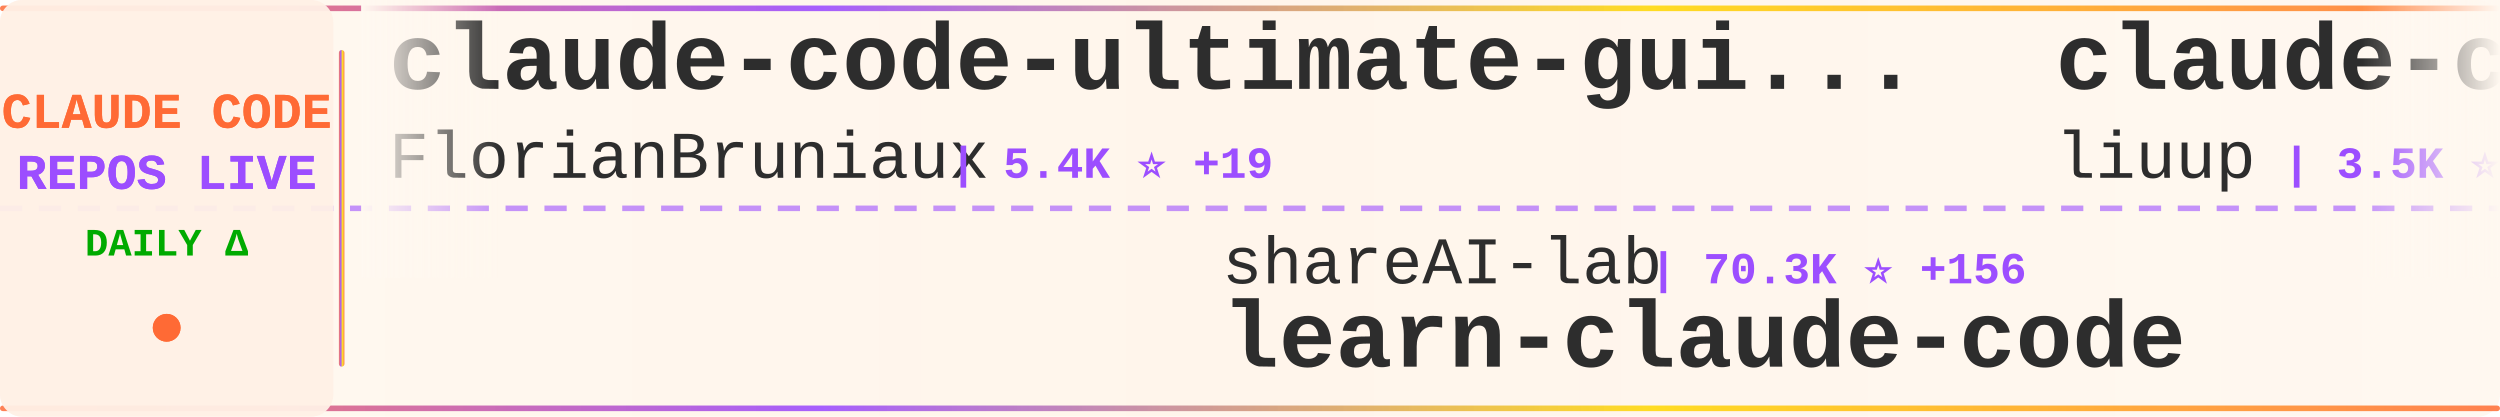
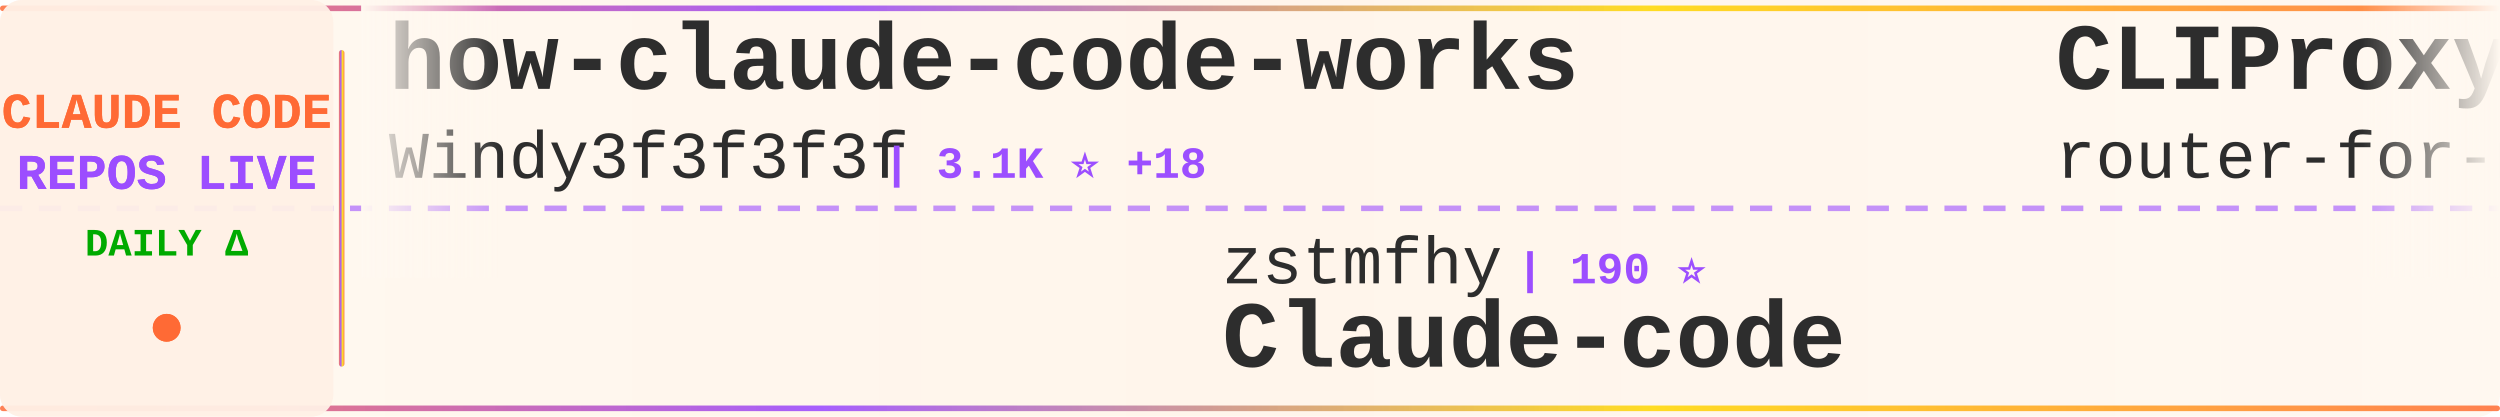
<svg xmlns="http://www.w3.org/2000/svg" width="900" height="150">
  <defs>
    <linearGradient id="tickerBg" x1="0%" y1="0%" x2="100%" y2="0%">
      <stop offset="0%" style="stop-color:#fff8f0;stop-opacity:0.98" />
      <stop offset="50%" style="stop-color:#fff5eb;stop-opacity:1" />
      <stop offset="100%" style="stop-color:#fff8f0;stop-opacity:0.98" />
    </linearGradient>
    <linearGradient id="borderGrad" x1="0%" y1="0%" x2="100%" y2="0%">
      <stop offset="0%" style="stop-color:#FF6B35;stop-opacity:0.85">
        <animate attributeName="stop-opacity" values="0.85;1;0.85" dur="2s" repeatCount="indefinite" />
      </stop>
      <stop offset="33%" style="stop-color:#9C4EFF;stop-opacity:0.9">
        <animate attributeName="stop-opacity" values="0.9;1;0.9" dur="2.2s" repeatCount="indefinite" />
      </stop>
      <stop offset="66%" style="stop-color:#FFD700;stop-opacity:0.85">
        <animate attributeName="stop-opacity" values="0.85;1;0.85" dur="1.8s" repeatCount="indefinite" />
      </stop>
      <stop offset="100%" style="stop-color:#FF6B35;stop-opacity:0.85">
        <animate attributeName="stop-opacity" values="0.85;1;0.85" dur="2s" repeatCount="indefinite" />
      </stop>
    </linearGradient>
    <filter id="textGlow">
      <feGaussianBlur stdDeviation="0.15" result="coloredBlur" />
      <feMerge>
        <feMergeNode in="coloredBlur" />
        <feMergeNode in="SourceGraphic" />
      </feMerge>
    </filter>
    <filter id="metricGlow">
      <feGaussianBlur stdDeviation="0.2" result="coloredBlur" />
      <feMerge>
        <feMergeNode in="coloredBlur" />
        <feMergeNode in="SourceGraphic" />
      </feMerge>
    </filter>
    <linearGradient id="leftFade" x1="0%" y1="0%" x2="100%" y2="0%">
      <stop offset="0%" style="stop-color:#fff8f0;stop-opacity:1" />
      <stop offset="100%" style="stop-color:#fff8f0;stop-opacity:0" />
    </linearGradient>
    <linearGradient id="rightFade" x1="0%" y1="0%" x2="100%" y2="0%">
      <stop offset="0%" style="stop-color:#fff8f0;stop-opacity:0" />
      <stop offset="100%" style="stop-color:#fff8f0;stop-opacity:1" />
    </linearGradient>
  </defs>
  <rect width="900" height="150" fill="url(#tickerBg)" rx="8" />
  <rect x="0" y="2" width="900" height="2" fill="url(#borderGrad)" rx="1" />
  <rect x="0" y="146" width="900" height="2" fill="url(#borderGrad)" rx="1" />
  <line x1="0" y1="75" x2="900" y2="75" stroke="#9C4EFF" stroke-width="2" stroke-dasharray="8 6" opacity="0.6" />
  <rect x="0" y="0" width="120" height="150" fill="#fff0e6" opacity="0.95" rx="8" />
  <text x="60" y="46" font-family="'Courier New', monospace" font-size="18" font-weight="bold" fill="#FF6B35" text-anchor="middle" filter="url(#textGlow)">
    CLAUDE CODE
  </text>
  <text x="60" y="68" font-family="'Courier New', monospace" font-size="18" font-weight="bold" fill="#9C4EFF" text-anchor="middle" filter="url(#textGlow)">
    REPOS LIVE
  </text>
  <text x="60" y="92" font-family="'Courier New', monospace" font-size="14" font-weight="bold" fill="#00aa00" text-anchor="middle">
    DAILY Δ
  </text>
  <circle cx="60" cy="118" r="5" fill="#FF6B35" filter="url(#metricGlow)">
    <animate attributeName="r" values="4;6;4" dur="1.5s" repeatCount="indefinite" />
    <animate attributeName="opacity" values="0.6;1;0.6" dur="1.5s" repeatCount="indefinite" />
  </circle>
  <rect x="122" y="18" width="2" height="114" fill="url(#borderGrad)" rx="1" />
  <clipPath id="tickerClip">
    <rect x="130" y="0" width="770" height="150" />
  </clipPath>
  <g clip-path="url(#tickerClip)">
    <g id="tickerItems">
      <animateTransform attributeName="transform" attributeType="XML" type="translate" from="0 0" to="-3000 0" dur="54s" repeatCount="indefinite" />
      <g transform="translate(0, 0)">
-         <text x="140" y="32" font-family="'Courier New', monospace" font-size="34" font-weight="bold" fill="#2d2d2d">claude-code-ultimate-gui...</text>
-         <text x="140" y="64" font-family="'Courier New', monospace" font-size="24" font-weight="normal" fill="#2d2d2d" opacity="1.0">FlorianBruniaux</text>
-         <text x="342" y="64" font-family="'Courier New', monospace" font-size="16" font-weight="bold" fill="#9C4EFF"> | 5.4K ⭐ +19</text>
+         <text x="140" y="32" font-family="'Courier New', monospace" font-size="34" font-weight="bold" fill="#2d2d2d">how-claude-code-works</text>
+         <text x="140" y="64" font-family="'Courier New', monospace" font-size="24" font-weight="normal" fill="#2d2d2d" opacity="1.0">Windy3f3f3f3f</text>
+         <text x="318" y="64" font-family="'Courier New', monospace" font-size="16" font-weight="bold" fill="#9C4EFF"> | 3.1K ⭐ +18</text>
      </g>
      <g transform="translate(300, 0)">
-         <text x="140" y="102" font-family="'Courier New', monospace" font-size="24" font-weight="normal" fill="#2d2d2d" opacity="1.0">shareAI-lab</text>
-         <text x="294" y="102" font-family="'Courier New', monospace" font-size="16" font-weight="bold" fill="#9C4EFF"> | 70.3K ⭐ +156</text>
-         <text x="140" y="132" font-family="'Courier New', monospace" font-size="34" font-weight="bold" fill="#2d2d2d">learn-claude-code</text>
-       </g>
-       <g transform="translate(600, 0)">
-         <text x="140" y="32" font-family="'Courier New', monospace" font-size="34" font-weight="bold" fill="#2d2d2d">claude-code-analysis</text>
-         <text x="140" y="64" font-family="'Courier New', monospace" font-size="24" font-weight="normal" fill="#2d2d2d" opacity="1.0">liuup</text>
-         <text x="222" y="64" font-family="'Courier New', monospace" font-size="16" font-weight="bold" fill="#9C4EFF"> | 3.5K ⭐ +14</text>
-       </g>
-       <g transform="translate(900, 0)">
-         <text x="140" y="102" font-family="'Courier New', monospace" font-size="24" font-weight="normal" fill="#2d2d2d" opacity="1.0">VILA-Lab</text>
-         <text x="258" y="102" font-family="'Courier New', monospace" font-size="16" font-weight="bold" fill="#9C4EFF"> | 1.8K ⭐ +8</text>
-         <text x="140" y="132" font-family="'Courier New', monospace" font-size="34" font-weight="bold" fill="#2d2d2d">Dive-into-Claude-Code</text>
-       </g>
-       <g transform="translate(1200, 0)">
-         <text x="140" y="32" font-family="'Courier New', monospace" font-size="34" font-weight="bold" fill="#2d2d2d">claude-code-hooks-master...</text>
-         <text x="140" y="64" font-family="'Courier New', monospace" font-size="24" font-weight="normal" fill="#2d2d2d" opacity="1.0">disler</text>
-         <text x="234" y="64" font-family="'Courier New', monospace" font-size="16" font-weight="bold" fill="#9C4EFF"> | 3.8K ⭐ +1</text>
-       </g>
-       <g transform="translate(1500, 0)">
-         <text x="140" y="102" font-family="'Courier New', monospace" font-size="24" font-weight="normal" fill="#2d2d2d" opacity="1.0">kodu-ai</text>
-         <text x="246" y="102" font-family="'Courier New', monospace" font-size="16" font-weight="bold" fill="#9C4EFF"> | 5.3K ⭐</text>
-         <text x="140" y="132" font-family="'Courier New', monospace" font-size="34" font-weight="bold" fill="#2d2d2d">claude-coder</text>
-       </g>
-       <g transform="translate(1800, 0)">
-         <text x="140" y="32" font-family="'Courier New', monospace" font-size="34" font-weight="bold" fill="#2d2d2d">ClaudeCodeAgents</text>
-         <text x="140" y="64" font-family="'Courier New', monospace" font-size="24" font-weight="normal" fill="#2d2d2d" opacity="1.0">darcyegb</text>
-         <text x="258" y="64" font-family="'Courier New', monospace" font-size="16" font-weight="bold" fill="#9C4EFF"> | 744 ⭐</text>
-       </g>
-       <g transform="translate(2100, 0)">
        <text x="140" y="102" font-family="'Courier New', monospace" font-size="24" font-weight="normal" fill="#2d2d2d" opacity="1.0">zstmfhy</text>
        <text x="246" y="102" font-family="'Courier New', monospace" font-size="16" font-weight="bold" fill="#9C4EFF"> | 190 ⭐</text>
        <text x="140" y="132" font-family="'Courier New', monospace" font-size="34" font-weight="bold" fill="#2d2d2d">Claude-code</text>
      </g>
+       <g transform="translate(600, 0)">
+         <text x="140" y="32" font-family="'Courier New', monospace" font-size="34" font-weight="bold" fill="#2d2d2d">CLIProxyAPI</text>
+         <text x="140" y="64" font-family="'Courier New', monospace" font-size="24" font-weight="normal" fill="#2d2d2d" opacity="1.0">router-for-me</text>
+         <text x="318" y="64" font-family="'Courier New', monospace" font-size="16" font-weight="bold" fill="#9C4EFF"> | 39.5K ⭐ +73</text>
+       </g>
+       <g transform="translate(900, 0)">
+         <text x="140" y="102" font-family="'Courier New', monospace" font-size="24" font-weight="normal" fill="#2d2d2d" opacity="1.0">musistudio</text>
+         <text x="282" y="102" font-family="'Courier New', monospace" font-size="16" font-weight="bold" fill="#9C4EFF"> | 35.7K ⭐ +46</text>
+         <text x="140" y="132" font-family="'Courier New', monospace" font-size="34" font-weight="bold" fill="#2d2d2d">claude-code-router</text>
+       </g>
+       <g transform="translate(1200, 0)">
+         <text x="140" y="32" font-family="'Courier New', monospace" font-size="34" font-weight="bold" fill="#2d2d2d">claude-code-webui</text>
+         <text x="140" y="64" font-family="'Courier New', monospace" font-size="24" font-weight="normal" fill="#2d2d2d" opacity="1.0">sugyan</text>
+         <text x="234" y="64" font-family="'Courier New', monospace" font-size="16" font-weight="bold" fill="#9C4EFF"> | 1.1K ⭐</text>
+       </g>
+       <g transform="translate(1500, 0)">
+         <text x="140" y="102" font-family="'Courier New', monospace" font-size="24" font-weight="normal" fill="#2d2d2d" opacity="1.0">huangjia2019</text>
+         <text x="306" y="102" font-family="'Courier New', monospace" font-size="16" font-weight="bold" fill="#9C4EFF"> | 956 ⭐ +7</text>
+         <text x="140" y="132" font-family="'Courier New', monospace" font-size="34" font-weight="bold" fill="#2d2d2d">claude-code-engineering</text>
+       </g>
+       <g transform="translate(1800, 0)">
+         <text x="140" y="32" font-family="'Courier New', monospace" font-size="34" font-weight="bold" fill="#2d2d2d">claude-code-showcase</text>
+         <text x="140" y="64" font-family="'Courier New', monospace" font-size="24" font-weight="normal" fill="#2d2d2d" opacity="1.0">ChrisWiles</text>
+         <text x="282" y="64" font-family="'Courier New', monospace" font-size="16" font-weight="bold" fill="#9C4EFF"> | 6.0K ⭐ +3</text>
+       </g>
+       <g transform="translate(2100, 0)">
+         <text x="140" y="102" font-family="'Courier New', monospace" font-size="24" font-weight="normal" fill="#2d2d2d" opacity="1.0">jeremylongshore</text>
+         <text x="342" y="102" font-family="'Courier New', monospace" font-size="16" font-weight="bold" fill="#9C4EFF"> | 2.5K ⭐ +3</text>
+         <text x="140" y="132" font-family="'Courier New', monospace" font-size="34" font-weight="bold" fill="#2d2d2d">claude-code-plugins-plus...</text>
+       </g>
      <g transform="translate(2400, 0)">
-         <text x="140" y="32" font-family="'Courier New', monospace" font-size="34" font-weight="bold" fill="#2d2d2d">Auto-claude-code-researc...</text>
-         <text x="140" y="64" font-family="'Courier New', monospace" font-size="24" font-weight="normal" fill="#2d2d2d" opacity="1.0">wanshuiyin</text>
-         <text x="282" y="64" font-family="'Courier New', monospace" font-size="16" font-weight="bold" fill="#9C4EFF"> | 13.1K ⭐ +37</text>
+         <text x="140" y="32" font-family="'Courier New', monospace" font-size="34" font-weight="bold" fill="#2d2d2d">claude-code-cli</text>
+         <text x="140" y="64" font-family="'Courier New', monospace" font-size="24" font-weight="normal" fill="#2d2d2d" opacity="1.0">huangserva</text>
+         <text x="282" y="64" font-family="'Courier New', monospace" font-size="16" font-weight="bold" fill="#9C4EFF"> | 616 ⭐</text>
      </g>
      <g transform="translate(2700, 0)">
-         <text x="140" y="102" font-family="'Courier New', monospace" font-size="24" font-weight="normal" fill="#2d2d2d" opacity="1.0">777genius</text>
-         <text x="270" y="102" font-family="'Courier New', monospace" font-size="16" font-weight="bold" fill="#9C4EFF"> | 919 ⭐ +1</text>
-         <text x="140" y="132" font-family="'Courier New', monospace" font-size="34" font-weight="bold" fill="#2d2d2d">claude-code-source-code</text>
+         <text x="140" y="102" font-family="'Courier New', monospace" font-size="24" font-weight="normal" fill="#2d2d2d" opacity="1.0">lintsinghua</text>
+         <text x="294" y="102" font-family="'Courier New', monospace" font-size="16" font-weight="bold" fill="#9C4EFF"> | 3.9K ⭐ +7</text>
+         <text x="140" y="132" font-family="'Courier New', monospace" font-size="34" font-weight="bold" fill="#2d2d2d">claude-code-book</text>
      </g>
      <g transform="translate(3000, 0)">
-         <text x="140" y="32" font-family="'Courier New', monospace" font-size="34" font-weight="bold" fill="#2d2d2d">claude-code-ultimate-gui...</text>
-         <text x="140" y="64" font-family="'Courier New', monospace" font-size="24" font-weight="normal" fill="#2d2d2d" opacity="1.0">FlorianBruniaux</text>
-         <text x="342" y="64" font-family="'Courier New', monospace" font-size="16" font-weight="bold" fill="#9C4EFF"> | 5.4K ⭐ +19</text>
+         <text x="140" y="32" font-family="'Courier New', monospace" font-size="34" font-weight="bold" fill="#2d2d2d">how-claude-code-works</text>
+         <text x="140" y="64" font-family="'Courier New', monospace" font-size="24" font-weight="normal" fill="#2d2d2d" opacity="1.0">Windy3f3f3f3f</text>
+         <text x="318" y="64" font-family="'Courier New', monospace" font-size="16" font-weight="bold" fill="#9C4EFF"> | 3.1K ⭐ +18</text>
      </g>
      <g transform="translate(3300, 0)">
-         <text x="140" y="102" font-family="'Courier New', monospace" font-size="24" font-weight="normal" fill="#2d2d2d" opacity="1.0">shareAI-lab</text>
-         <text x="294" y="102" font-family="'Courier New', monospace" font-size="16" font-weight="bold" fill="#9C4EFF"> | 70.3K ⭐ +156</text>
-         <text x="140" y="132" font-family="'Courier New', monospace" font-size="34" font-weight="bold" fill="#2d2d2d">learn-claude-code</text>
+         <text x="140" y="102" font-family="'Courier New', monospace" font-size="24" font-weight="normal" fill="#2d2d2d" opacity="1.0">zstmfhy</text>
+         <text x="246" y="102" font-family="'Courier New', monospace" font-size="16" font-weight="bold" fill="#9C4EFF"> | 190 ⭐</text>
+         <text x="140" y="132" font-family="'Courier New', monospace" font-size="34" font-weight="bold" fill="#2d2d2d">Claude-code</text>
      </g>
      <g transform="translate(3600, 0)">
-         <text x="140" y="32" font-family="'Courier New', monospace" font-size="34" font-weight="bold" fill="#2d2d2d">claude-code-analysis</text>
-         <text x="140" y="64" font-family="'Courier New', monospace" font-size="24" font-weight="normal" fill="#2d2d2d" opacity="1.0">liuup</text>
-         <text x="222" y="64" font-family="'Courier New', monospace" font-size="16" font-weight="bold" fill="#9C4EFF"> | 3.5K ⭐ +14</text>
+         <text x="140" y="32" font-family="'Courier New', monospace" font-size="34" font-weight="bold" fill="#2d2d2d">CLIProxyAPI</text>
+         <text x="140" y="64" font-family="'Courier New', monospace" font-size="24" font-weight="normal" fill="#2d2d2d" opacity="1.0">router-for-me</text>
+         <text x="318" y="64" font-family="'Courier New', monospace" font-size="16" font-weight="bold" fill="#9C4EFF"> | 39.5K ⭐ +73</text>
      </g>
      <g transform="translate(3900, 0)">
-         <text x="140" y="102" font-family="'Courier New', monospace" font-size="24" font-weight="normal" fill="#2d2d2d" opacity="1.0">VILA-Lab</text>
-         <text x="258" y="102" font-family="'Courier New', monospace" font-size="16" font-weight="bold" fill="#9C4EFF"> | 1.8K ⭐ +8</text>
-         <text x="140" y="132" font-family="'Courier New', monospace" font-size="34" font-weight="bold" fill="#2d2d2d">Dive-into-Claude-Code</text>
+         <text x="140" y="102" font-family="'Courier New', monospace" font-size="24" font-weight="normal" fill="#2d2d2d" opacity="1.0">musistudio</text>
+         <text x="282" y="102" font-family="'Courier New', monospace" font-size="16" font-weight="bold" fill="#9C4EFF"> | 35.7K ⭐ +46</text>
+         <text x="140" y="132" font-family="'Courier New', monospace" font-size="34" font-weight="bold" fill="#2d2d2d">claude-code-router</text>
      </g>
    </g>
  </g>
  <rect x="130" y="0" width="50" height="100" fill="url(#leftFade)" />
  <rect x="850" y="0" width="50" height="100" fill="url(#rightFade)" />
</svg>
